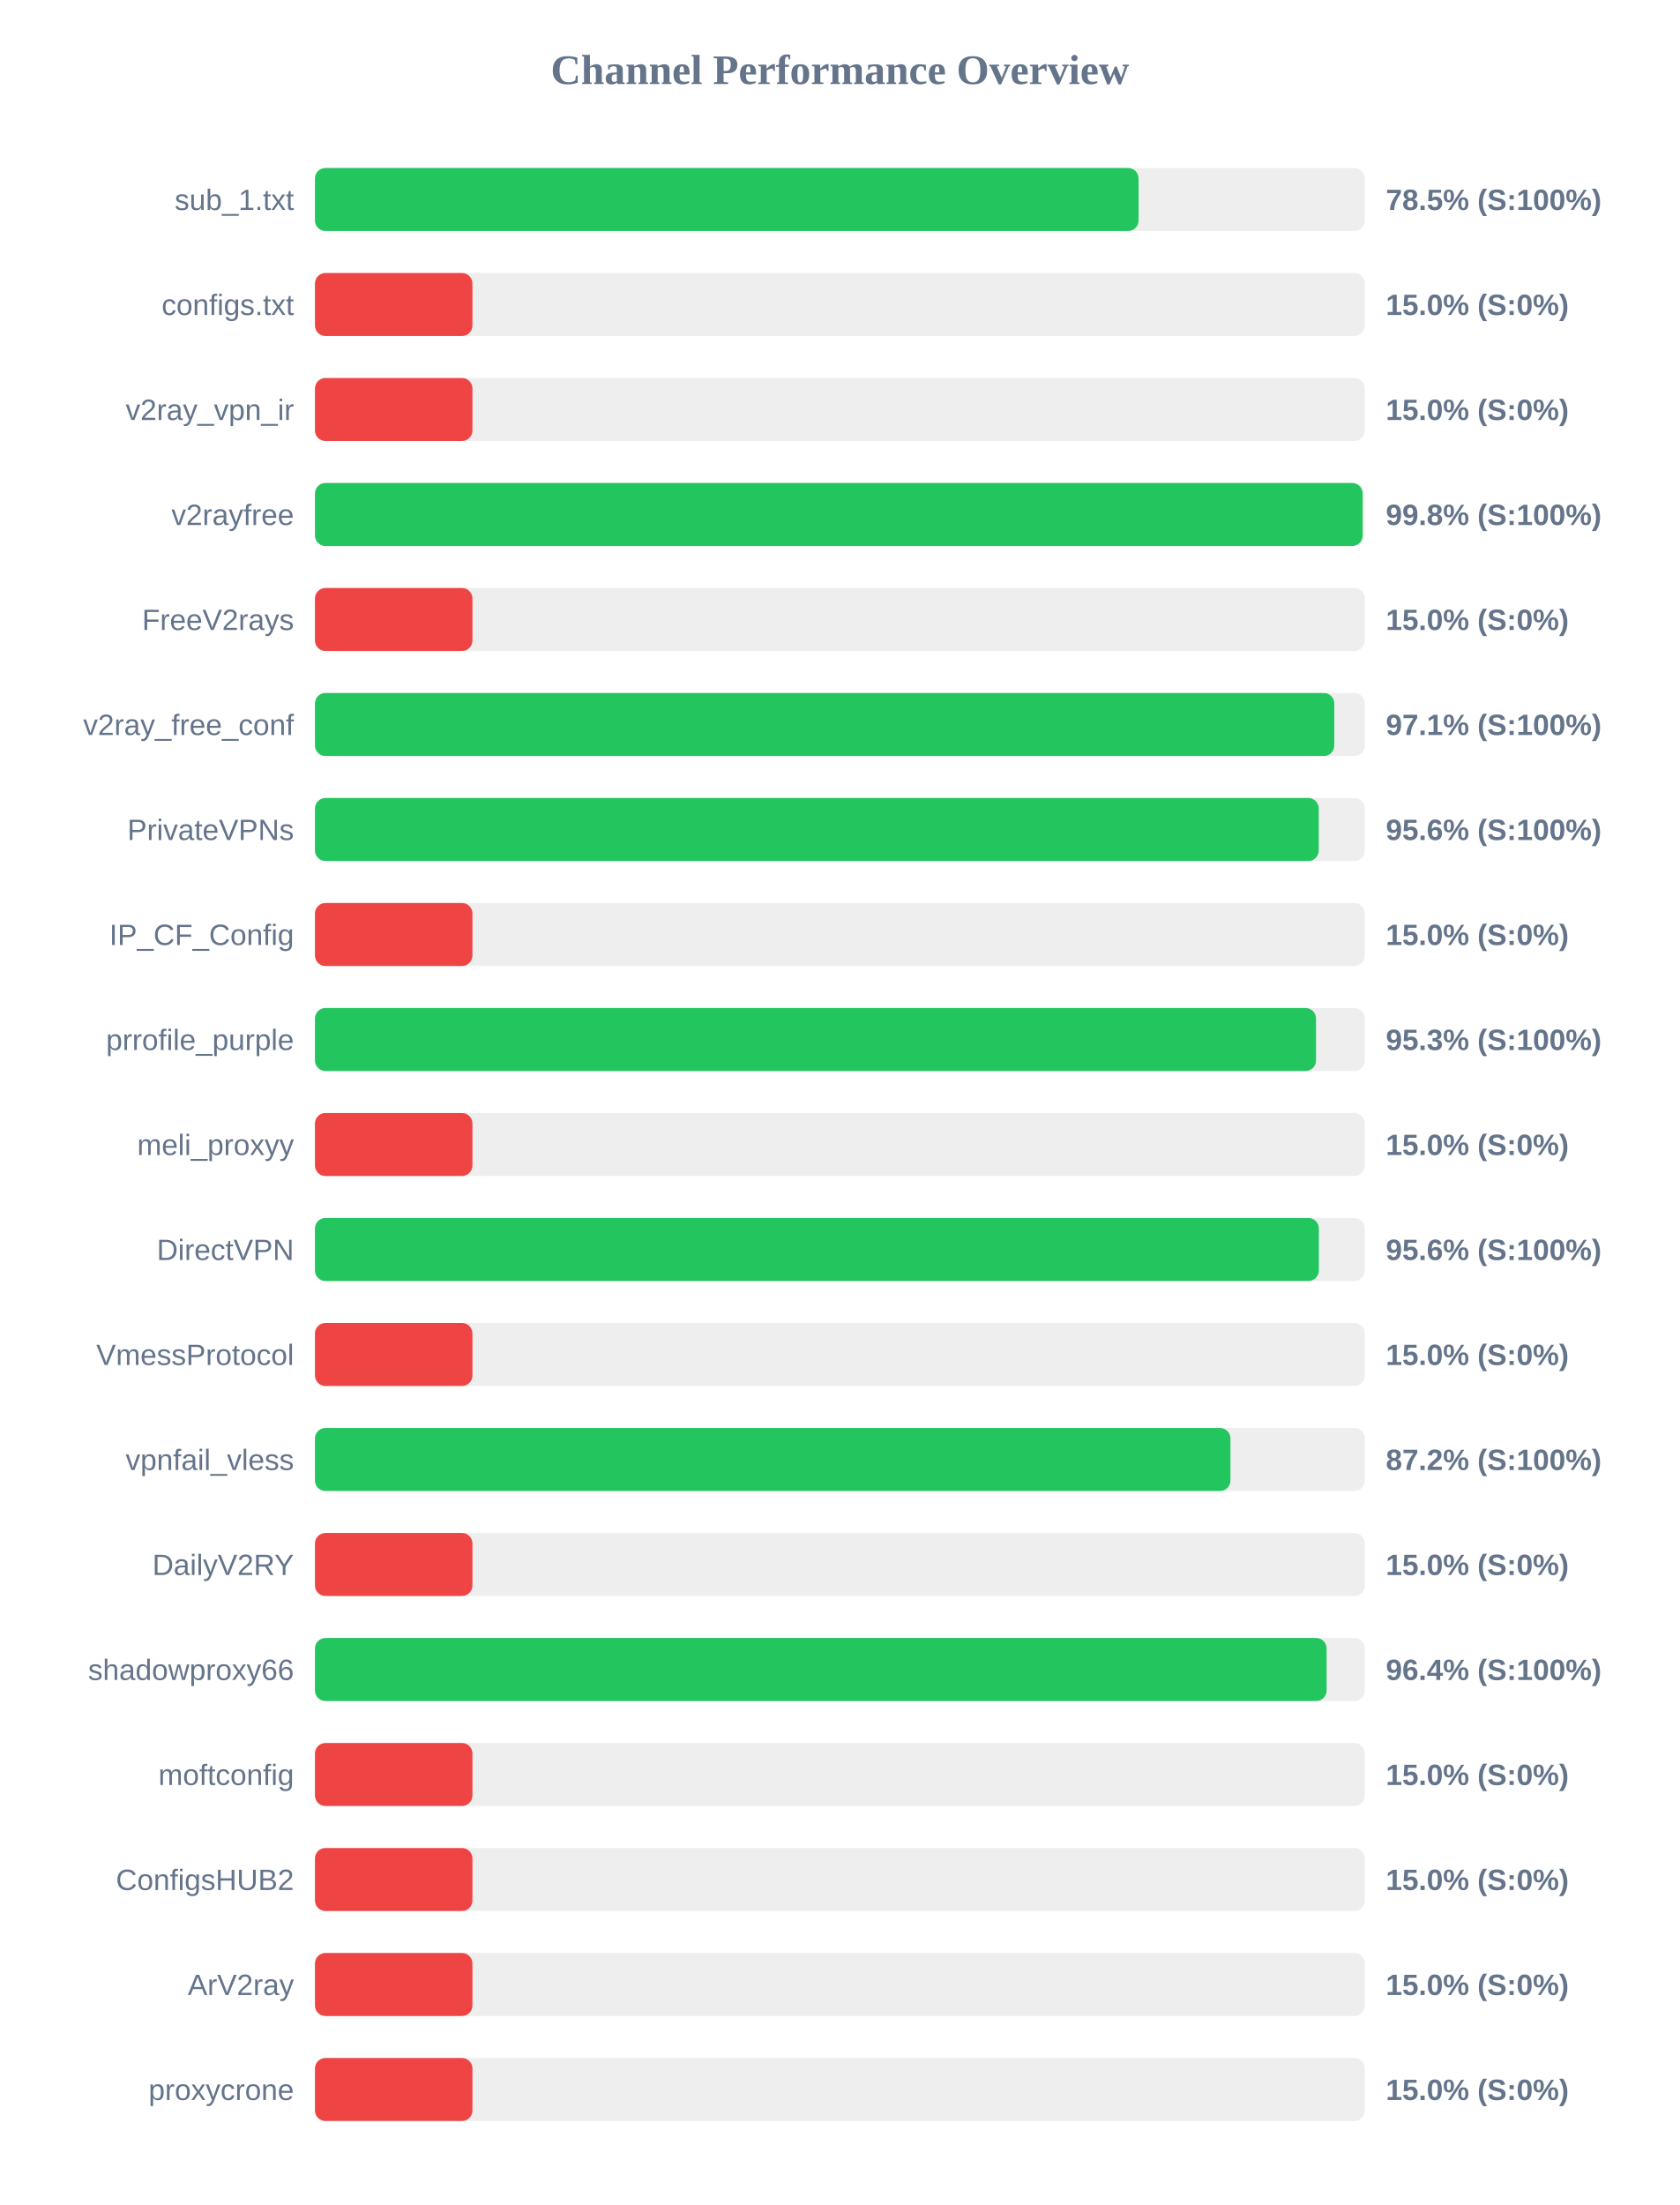
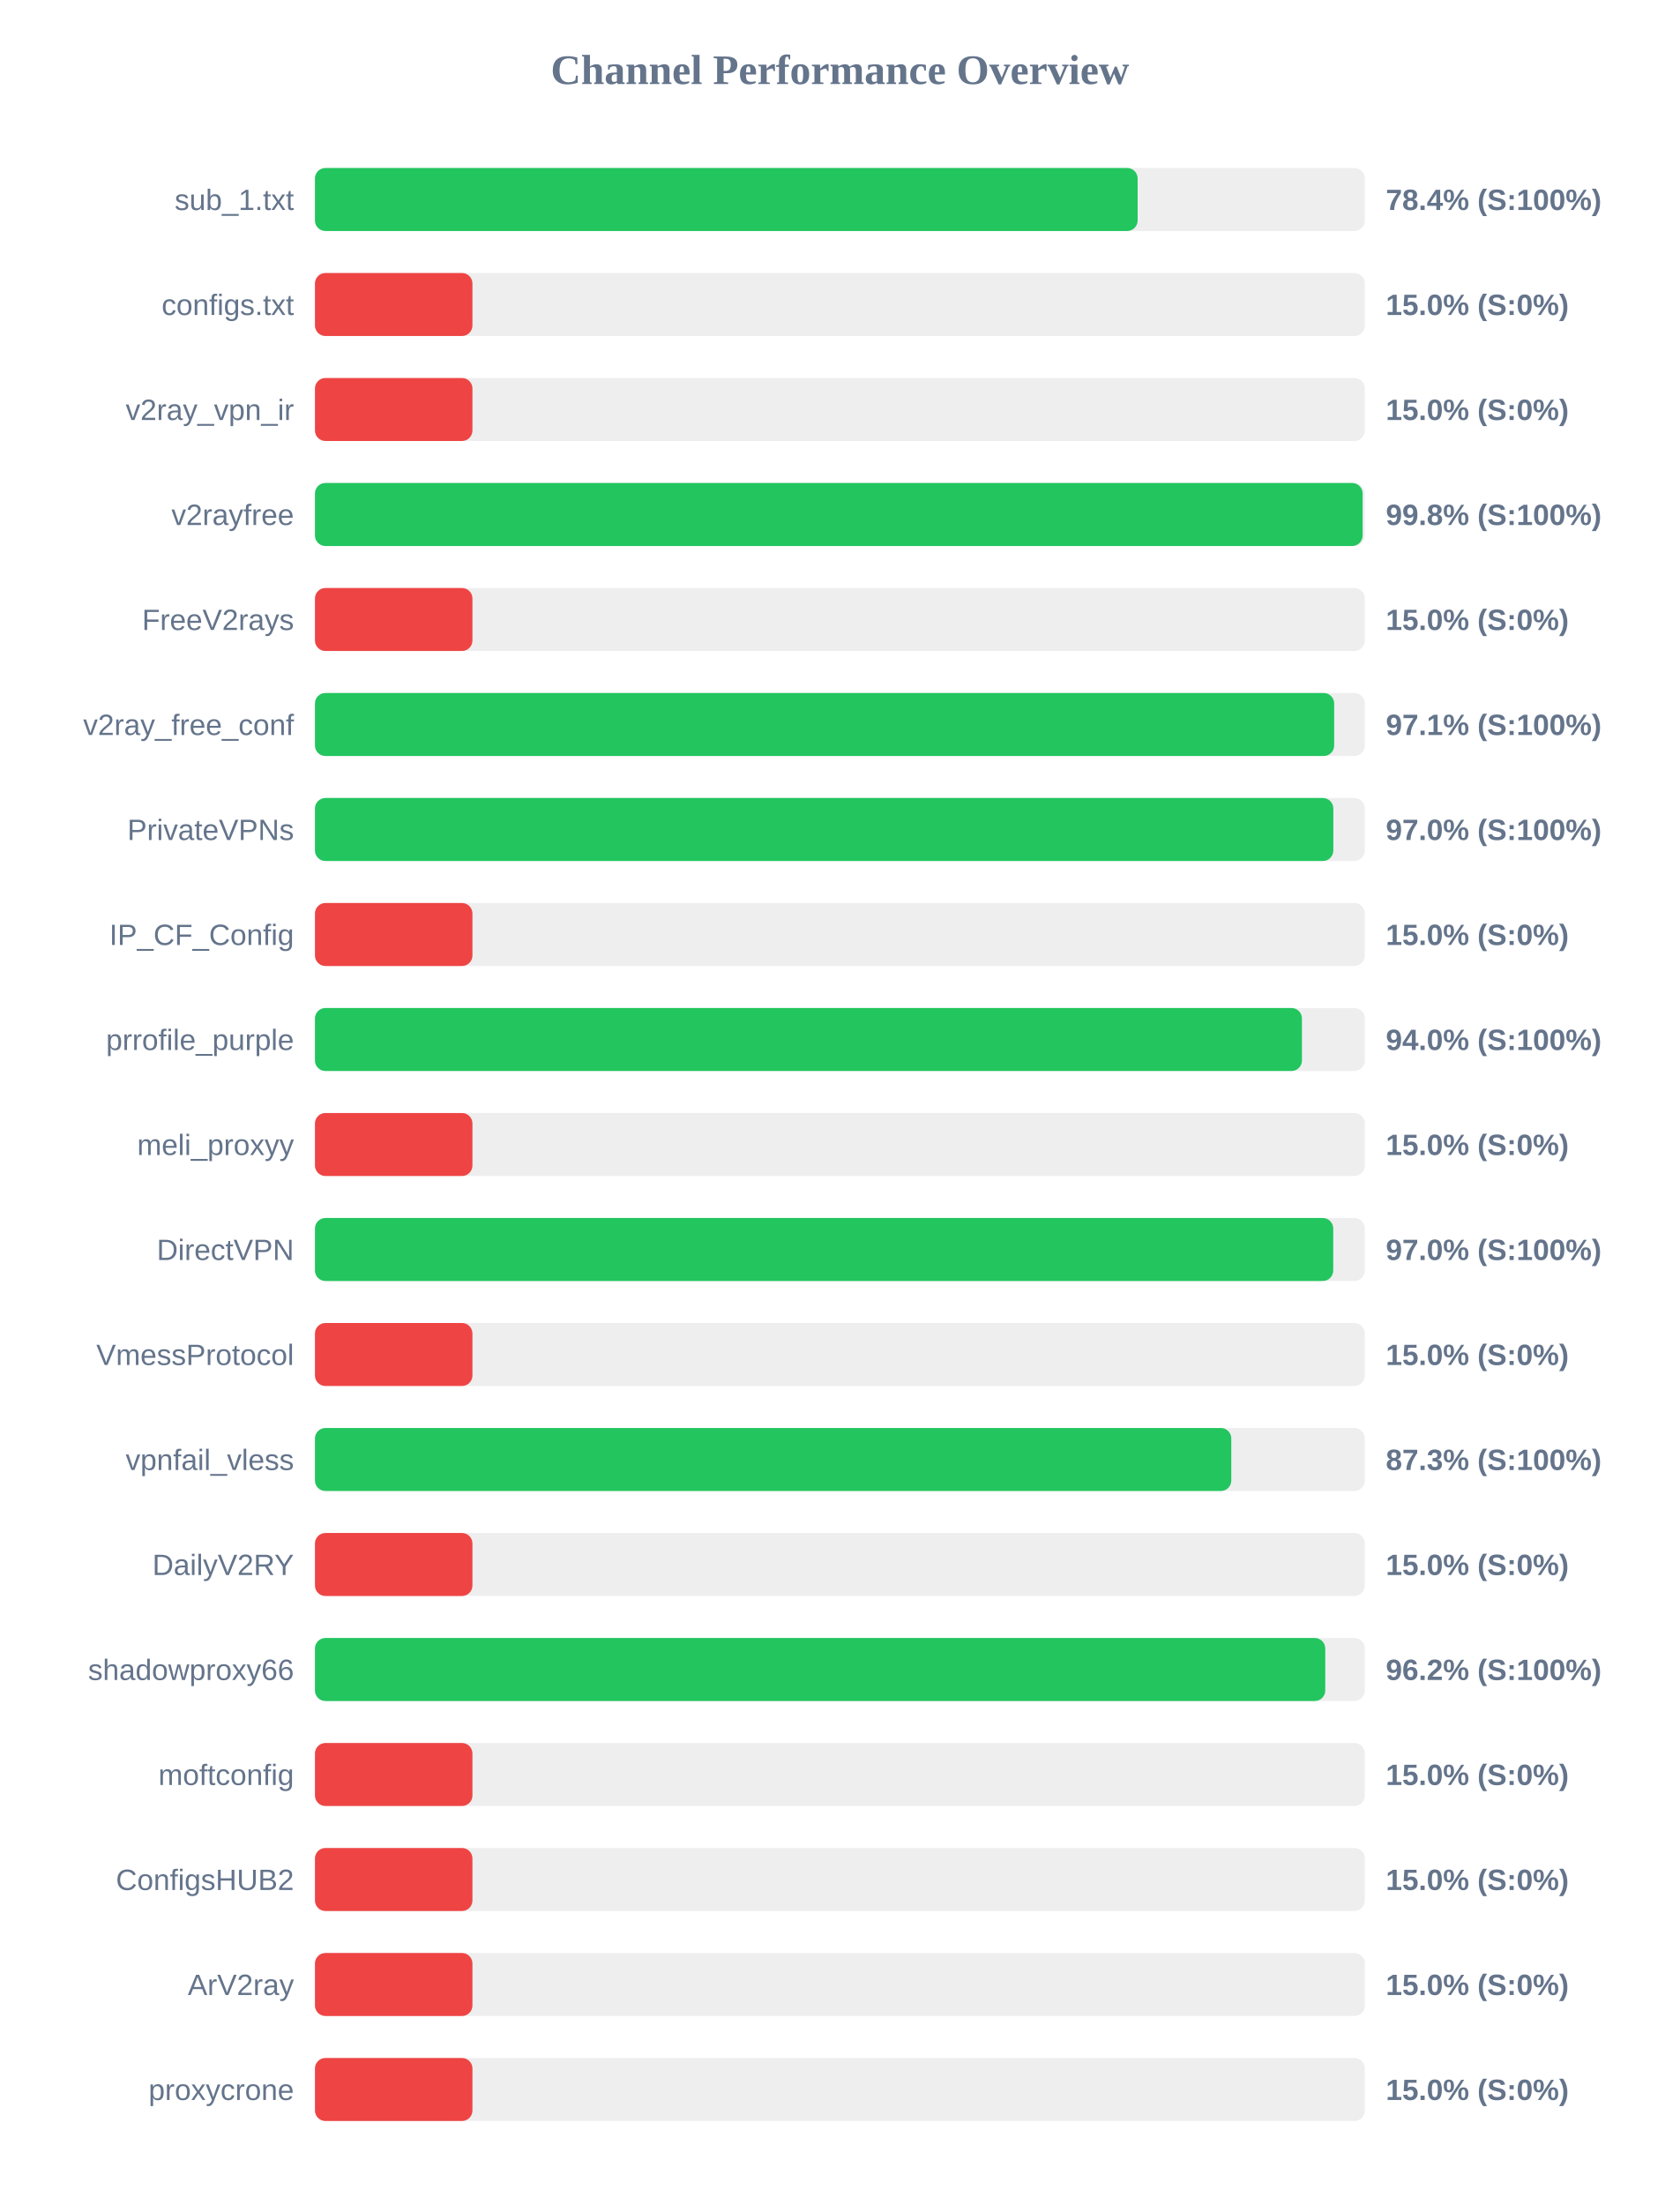
<svg xmlns="http://www.w3.org/2000/svg" width="800" height="1050" version="1.1">
  <style>
        .row { font: 14px Arial; fill: #64748b; }
        .score { font: bold 14px Arial; fill: #64748b; }
    </style>
  <text x="400" y="40" text-anchor="middle" font-size="20px" font-weight="bold" fill="#64748b">Channel Performance Overview</text>
  <rect x="150" y="80" width="500" height="30" fill="#eee" rx="5" />
-   <rect x="150" y="80" width="392.25" height="30" fill="#22c55e" rx="5" />
+   <rect x="150" y="80" width="391.8" height="30" fill="#22c55e" rx="5" />
  <text x="140" y="100" text-anchor="end" class="row">sub_1.txt</text>
-   <text x="660" y="100" text-anchor="start" class="score">78.5% (S:100%)</text>
+   <text x="660" y="100" text-anchor="start" class="score">78.4% (S:100%)</text>
  <rect x="150" y="130" width="500" height="30" fill="#eee" rx="5" />
  <rect x="150" y="130" width="75.0" height="30" fill="#ef4444" rx="5" />
  <text x="140" y="150" text-anchor="end" class="row">configs.txt</text>
  <text x="660" y="150" text-anchor="start" class="score">15.0% (S:0%)</text>
  <rect x="150" y="180" width="500" height="30" fill="#eee" rx="5" />
  <rect x="150" y="180" width="75.0" height="30" fill="#ef4444" rx="5" />
  <text x="140" y="200" text-anchor="end" class="row">v2ray_vpn_ir</text>
  <text x="660" y="200" text-anchor="start" class="score">15.0% (S:0%)</text>
  <rect x="150" y="230" width="500" height="30" fill="#eee" rx="5" />
  <rect x="150" y="230" width="498.95" height="30" fill="#22c55e" rx="5" />
  <text x="140" y="250" text-anchor="end" class="row">v2rayfree</text>
  <text x="660" y="250" text-anchor="start" class="score">99.8% (S:100%)</text>
  <rect x="150" y="280" width="500" height="30" fill="#eee" rx="5" />
  <rect x="150" y="280" width="75.0" height="30" fill="#ef4444" rx="5" />
  <text x="140" y="300" text-anchor="end" class="row">FreeV2rays</text>
  <text x="660" y="300" text-anchor="start" class="score">15.0% (S:0%)</text>
  <rect x="150" y="330" width="500" height="30" fill="#eee" rx="5" />
-   <rect x="150" y="330" width="485.45" height="30" fill="#22c55e" rx="5" />
+   <rect x="150" y="330" width="485.4" height="30" fill="#22c55e" rx="5" />
  <text x="140" y="350" text-anchor="end" class="row">v2ray_free_conf</text>
  <text x="660" y="350" text-anchor="start" class="score">97.1% (S:100%)</text>
  <rect x="150" y="380" width="500" height="30" fill="#eee" rx="5" />
-   <rect x="150" y="380" width="478.05" height="30" fill="#22c55e" rx="5" />
+   <rect x="150" y="380" width="485.0" height="30" fill="#22c55e" rx="5" />
  <text x="140" y="400" text-anchor="end" class="row">PrivateVPNs</text>
-   <text x="660" y="400" text-anchor="start" class="score">95.6% (S:100%)</text>
+   <text x="660" y="400" text-anchor="start" class="score">97.0% (S:100%)</text>
  <rect x="150" y="430" width="500" height="30" fill="#eee" rx="5" />
  <rect x="150" y="430" width="75.0" height="30" fill="#ef4444" rx="5" />
  <text x="140" y="450" text-anchor="end" class="row">IP_CF_Config</text>
  <text x="660" y="450" text-anchor="start" class="score">15.0% (S:0%)</text>
  <rect x="150" y="480" width="500" height="30" fill="#eee" rx="5" />
-   <rect x="150" y="480" width="476.75" height="30" fill="#22c55e" rx="5" />
+   <rect x="150" y="480" width="470.05" height="30" fill="#22c55e" rx="5" />
  <text x="140" y="500" text-anchor="end" class="row">prrofile_purple</text>
-   <text x="660" y="500" text-anchor="start" class="score">95.3% (S:100%)</text>
+   <text x="660" y="500" text-anchor="start" class="score">94.0% (S:100%)</text>
  <rect x="150" y="530" width="500" height="30" fill="#eee" rx="5" />
  <rect x="150" y="530" width="75.0" height="30" fill="#ef4444" rx="5" />
  <text x="140" y="550" text-anchor="end" class="row">meli_proxyy</text>
  <text x="660" y="550" text-anchor="start" class="score">15.0% (S:0%)</text>
  <rect x="150" y="580" width="500" height="30" fill="#eee" rx="5" />
-   <rect x="150" y="580" width="478.1" height="30" fill="#22c55e" rx="5" />
+   <rect x="150" y="580" width="484.95" height="30" fill="#22c55e" rx="5" />
  <text x="140" y="600" text-anchor="end" class="row">DirectVPN</text>
-   <text x="660" y="600" text-anchor="start" class="score">95.6% (S:100%)</text>
+   <text x="660" y="600" text-anchor="start" class="score">97.0% (S:100%)</text>
  <rect x="150" y="630" width="500" height="30" fill="#eee" rx="5" />
  <rect x="150" y="630" width="75.0" height="30" fill="#ef4444" rx="5" />
  <text x="140" y="650" text-anchor="end" class="row">VmessProtocol</text>
  <text x="660" y="650" text-anchor="start" class="score">15.0% (S:0%)</text>
  <rect x="150" y="680" width="500" height="30" fill="#eee" rx="5" />
-   <rect x="150" y="680" width="436.0" height="30" fill="#22c55e" rx="5" />
+   <rect x="150" y="680" width="436.4" height="30" fill="#22c55e" rx="5" />
  <text x="140" y="700" text-anchor="end" class="row">vpnfail_vless</text>
-   <text x="660" y="700" text-anchor="start" class="score">87.2% (S:100%)</text>
+   <text x="660" y="700" text-anchor="start" class="score">87.3% (S:100%)</text>
  <rect x="150" y="730" width="500" height="30" fill="#eee" rx="5" />
  <rect x="150" y="730" width="75.0" height="30" fill="#ef4444" rx="5" />
  <text x="140" y="750" text-anchor="end" class="row">DailyV2RY</text>
  <text x="660" y="750" text-anchor="start" class="score">15.0% (S:0%)</text>
  <rect x="150" y="780" width="500" height="30" fill="#eee" rx="5" />
-   <rect x="150" y="780" width="481.8" height="30" fill="#22c55e" rx="5" />
+   <rect x="150" y="780" width="481.15" height="30" fill="#22c55e" rx="5" />
  <text x="140" y="800" text-anchor="end" class="row">shadowproxy66</text>
-   <text x="660" y="800" text-anchor="start" class="score">96.4% (S:100%)</text>
+   <text x="660" y="800" text-anchor="start" class="score">96.2% (S:100%)</text>
  <rect x="150" y="830" width="500" height="30" fill="#eee" rx="5" />
  <rect x="150" y="830" width="75.0" height="30" fill="#ef4444" rx="5" />
  <text x="140" y="850" text-anchor="end" class="row">moftconfig</text>
  <text x="660" y="850" text-anchor="start" class="score">15.0% (S:0%)</text>
  <rect x="150" y="880" width="500" height="30" fill="#eee" rx="5" />
  <rect x="150" y="880" width="75.0" height="30" fill="#ef4444" rx="5" />
  <text x="140" y="900" text-anchor="end" class="row">ConfigsHUB2</text>
  <text x="660" y="900" text-anchor="start" class="score">15.0% (S:0%)</text>
  <rect x="150" y="930" width="500" height="30" fill="#eee" rx="5" />
  <rect x="150" y="930" width="75.0" height="30" fill="#ef4444" rx="5" />
  <text x="140" y="950" text-anchor="end" class="row">ArV2ray</text>
  <text x="660" y="950" text-anchor="start" class="score">15.0% (S:0%)</text>
  <rect x="150" y="980" width="500" height="30" fill="#eee" rx="5" />
  <rect x="150" y="980" width="75.0" height="30" fill="#ef4444" rx="5" />
  <text x="140" y="1000" text-anchor="end" class="row">proxycrone</text>
  <text x="660" y="1000" text-anchor="start" class="score">15.0% (S:0%)</text>
</svg>
